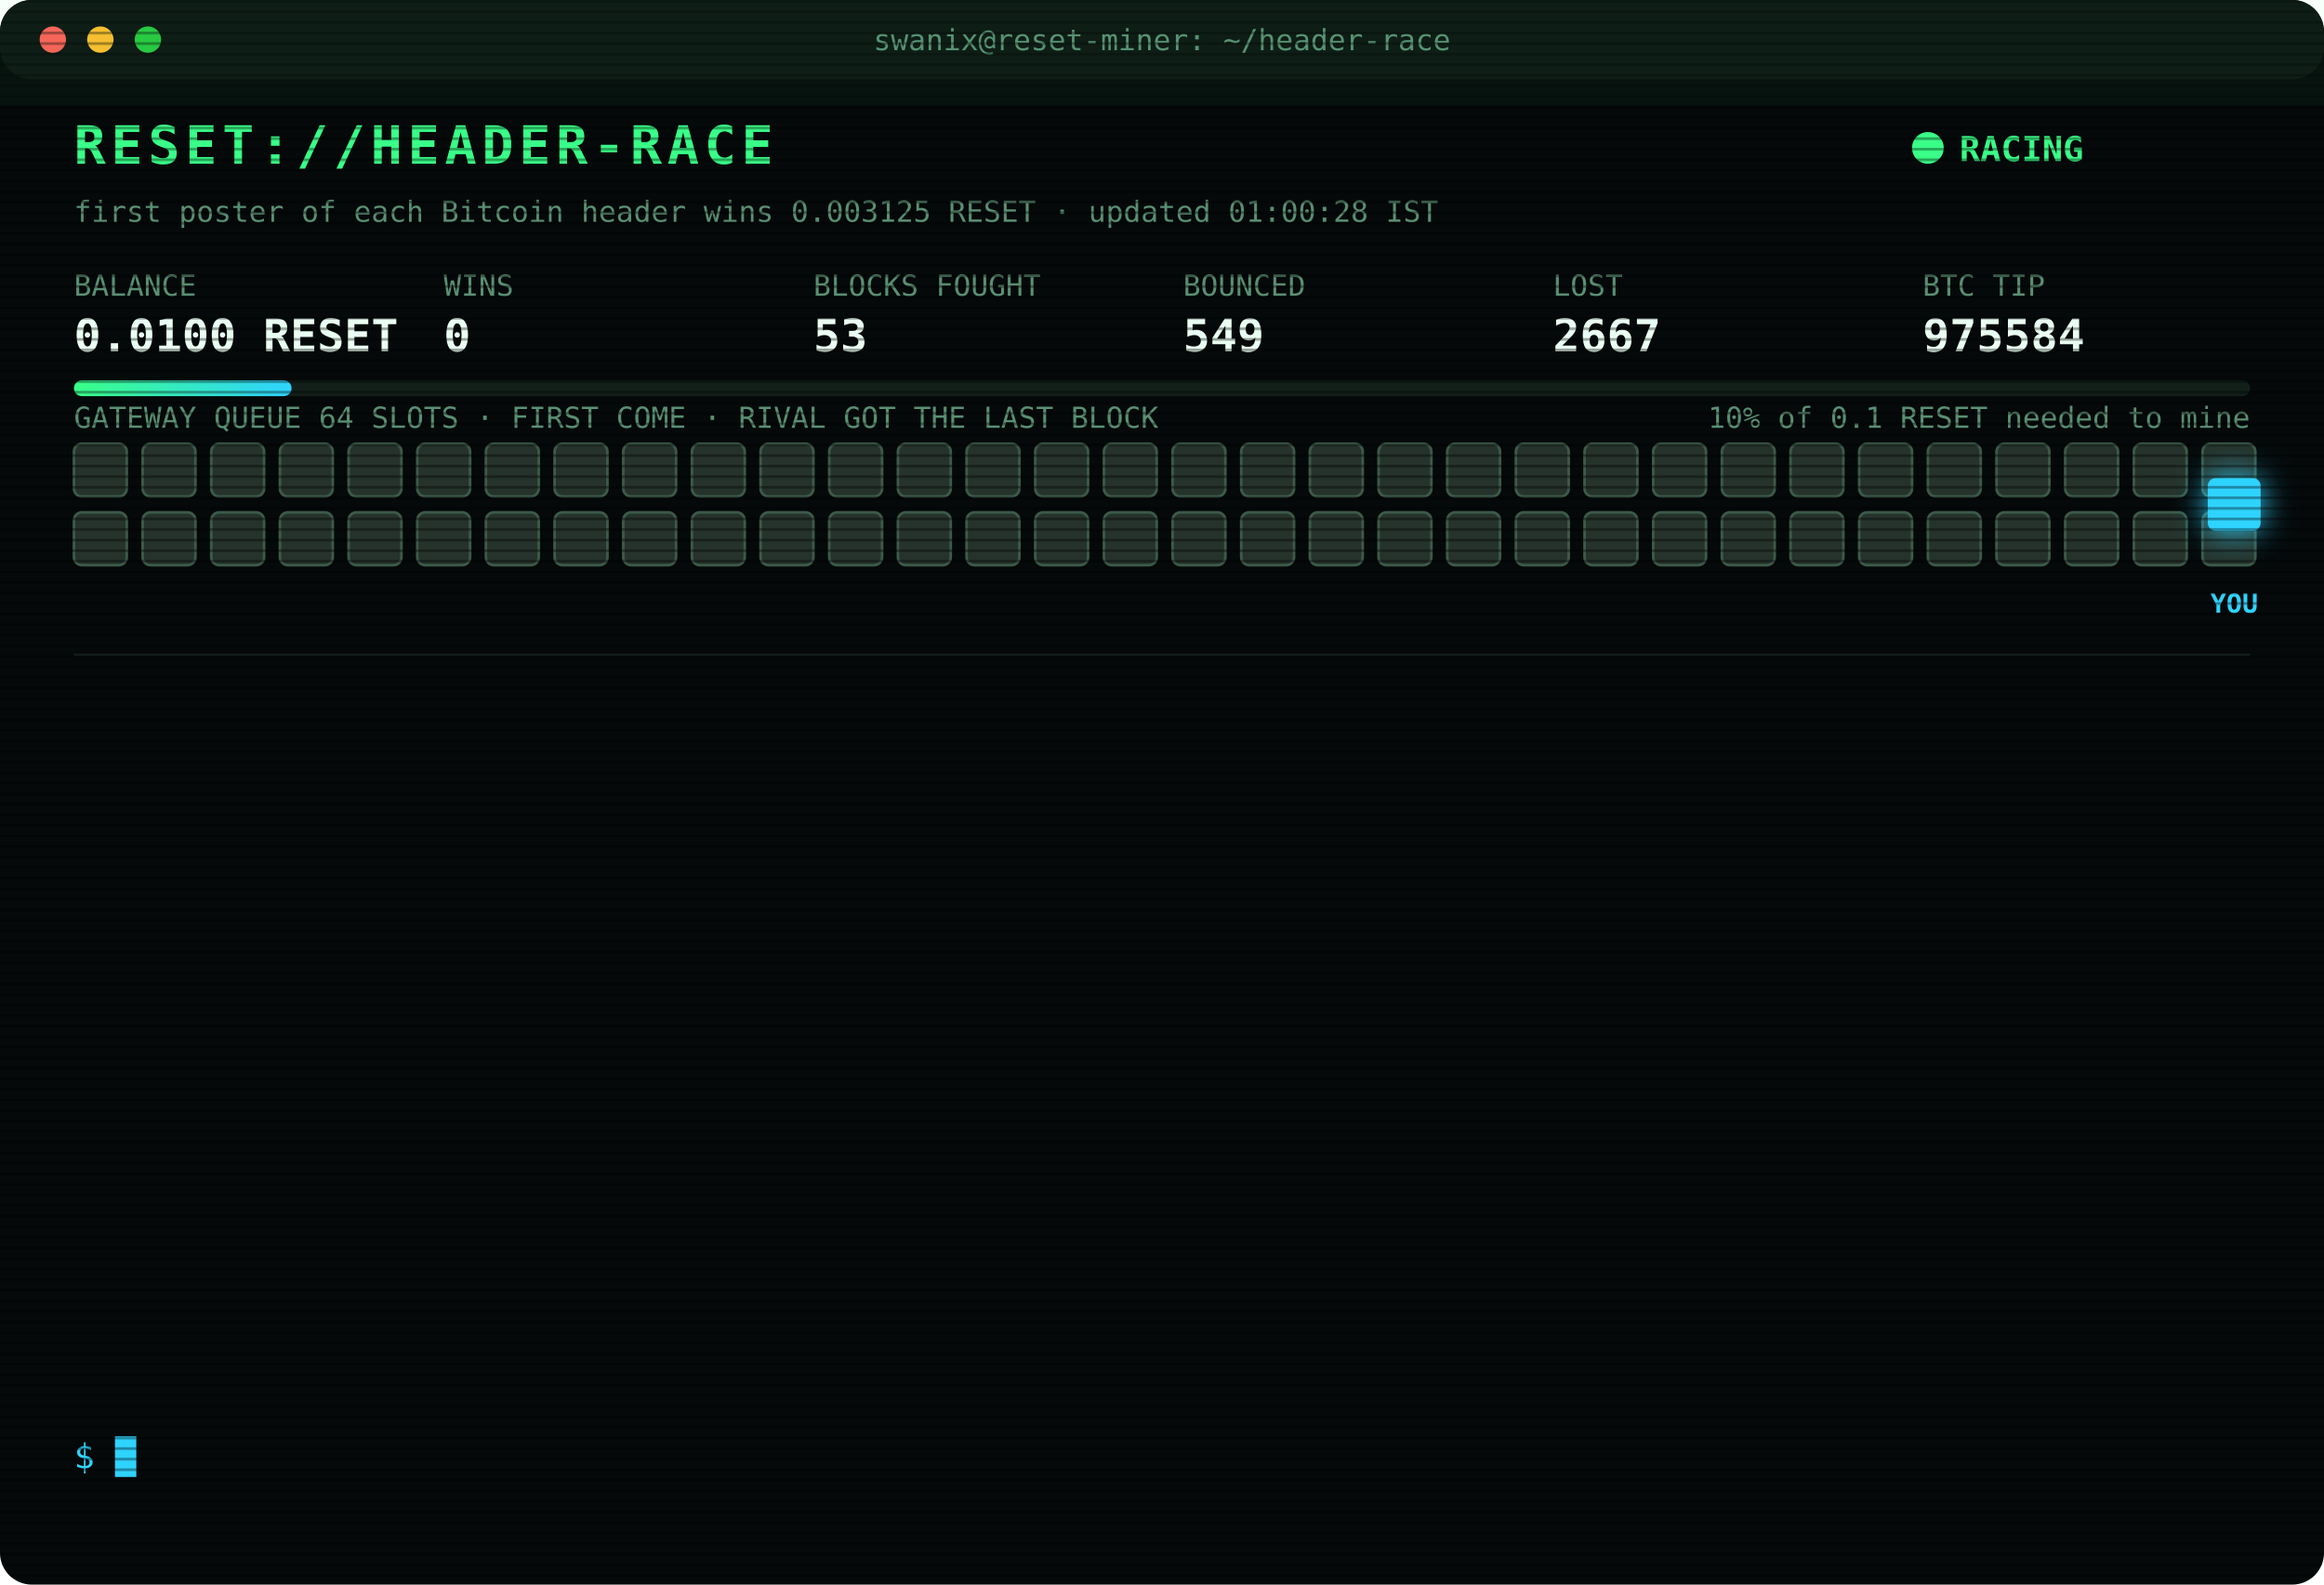
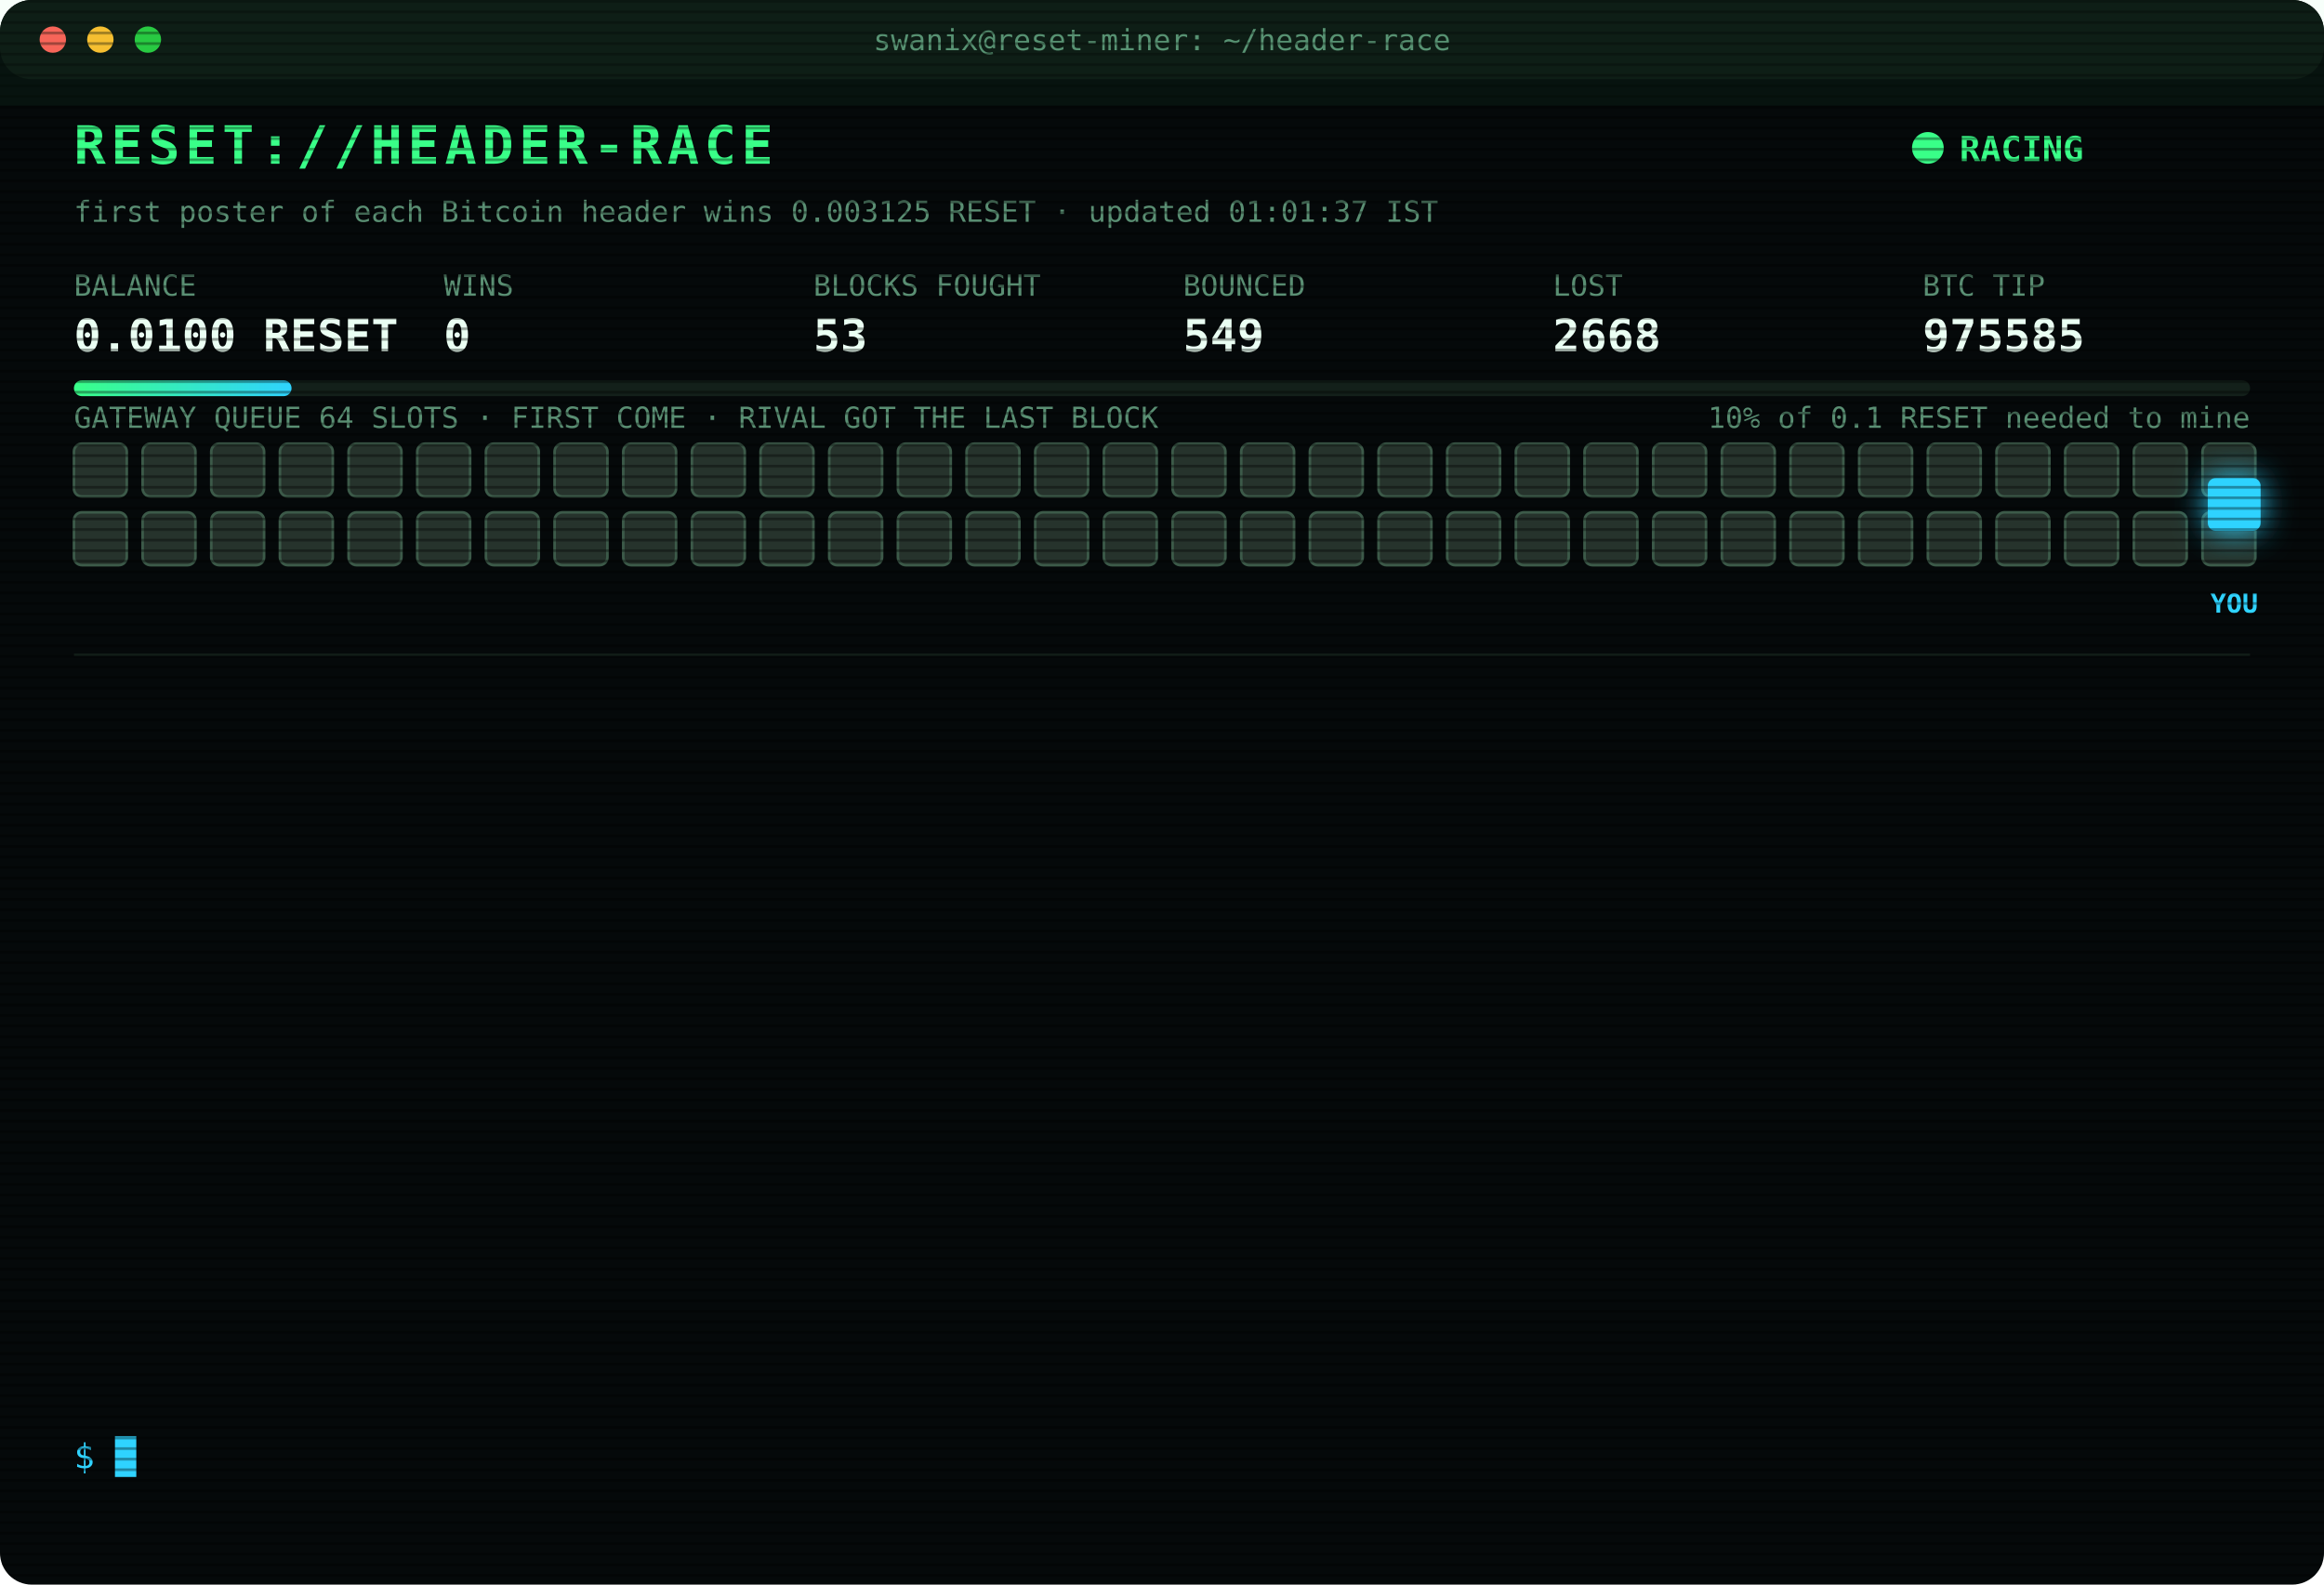
<svg xmlns="http://www.w3.org/2000/svg" width="880" height="600" viewBox="0 0 880 600" font-family="ui-monospace,SFMono-Regular,Menlo,Consolas,monospace">
  <style>
text{font-size:13px;fill:#7CFFB2}
.title{font-size:20px;font-weight:700;fill:#39FF88;letter-spacing:2px;animation:glitch 3s infinite steps(1)}
.sub{fill:#2fd3ff}.k{fill:#5a8f73;font-size:11px}.v{font-size:17px;font-weight:700;fill:#eafff3}
.ts{fill:#3f6b56}.boot{fill:#2fd3ff}.dim{fill:#5a8f73}.bad{fill:#ff4d6d}.warn{fill:#ffd23f}.mag{fill:#ff5cf0}.win{fill:#39FF88;font-weight:700}
.tag{font-size:10px;fill:#2fd3ff;font-weight:700}
.rival{fill:#26332c;stroke:#3c5a49;animation:jam 1.2s infinite alternate}
.idle{fill:#141c18;stroke:#22302a;animation:breathe 4s infinite}
.me{fill:#2fd3ff;filter:drop-shadow(0 0 6px #2fd3ff)}
.hover{animation:nudge 1.1s infinite ease-in-out}.bounce{animation:kick 1.4s infinite}
.ln{opacity:0;animation:in .4s forwards}
.cur{animation:blink 1s infinite steps(1)}
.scan{animation:scan 6s infinite linear}
.led{animation:blink 1.4s infinite}
@keyframes in{from{opacity:0;transform:translateX(-6px)}to{opacity:1;transform:none}}
@keyframes blink{50%{opacity:0}}
@keyframes jam{to{fill:#33463b}}
@keyframes breathe{50%{opacity:.4}}
@keyframes nudge{50%{transform:translateX(-10px)}}
@keyframes kick{0%,100%{transform:none}30%{transform:translateX(-14px)}55%{transform:translateX(10px) translateY(-6px)}}
@keyframes glitch{0%,92%{transform:none}93%{transform:translateX(2px);fill:#ff4d6d}95%{transform:translateX(-2px);fill:#2fd3ff}97%{transform:none}}
@keyframes scan{from{transform:translateY(-40px)}to{transform:translateY(600px)}}
</style>
  <defs>
    <pattern id="sl" width="4" height="4" patternUnits="userSpaceOnUse">
      <rect width="4" height="1" fill="#000" opacity=".35" />
    </pattern>
    <linearGradient id="bar">
      <stop offset="0" stop-color="#39FF88" />
      <stop offset="1" stop-color="#2fd3ff" />
    </linearGradient>
  </defs>
  <rect width="880" height="600" rx="12" fill="#05090a" />
  <rect width="880" height="30" rx="12" fill="#0d1512" />
  <circle cx="20" cy="15" r="5" fill="#ff5f57" />
  <circle cx="38" cy="15" r="5" fill="#febc2e" />
  <circle cx="56" cy="15" r="5" fill="#28c840" />
  <text x="440" y="19" text-anchor="middle" class="k">swanix@reset-miner: ~/header-race</text>
  <text x="28" y="62" class="title">RESET://HEADER-RACE</text>
  <circle class="led" cx="730" cy="56" r="6" fill="#39FF88" />
  <text x="742" y="61" class="win">RACING</text>
-   <text x="28" y="84" class="k">first poster of each Bitcoin header wins 0.003125 RESET · updated 01:00:28 IST</text>
+   <text x="28" y="84" class="k">first poster of each Bitcoin header wins 0.003125 RESET · updated 01:01:37 IST</text>
  <text x="28" y="112" class="k">BALANCE</text>
  <text x="28" y="133" class="v">0.0100 RESET</text>
  <text x="168" y="112" class="k">WINS</text>
  <text x="168" y="133" class="v">0</text>
  <text x="308" y="112" class="k">BLOCKS FOUGHT</text>
  <text x="308" y="133" class="v">53</text>
  <text x="448" y="112" class="k">BOUNCED</text>
  <text x="448" y="133" class="v">549</text>
  <text x="588" y="112" class="k">LOST</text>
-   <text x="588" y="133" class="v">2667</text>
+   <text x="588" y="133" class="v">2668</text>
  <text x="728" y="112" class="k">BTC TIP</text>
-   <text x="728" y="133" class="v">975584</text>
+   <text x="728" y="133" class="v">975585</text>
  <rect x="28" y="144" width="824" height="6" rx="3" fill="#13201a" />
  <rect x="28" y="144" width="82.4" height="6" rx="3" fill="url(#bar)" />
  <text x="852" y="162" text-anchor="end" class="k">10% of 0.1 RESET needed to mine</text>
  <text x="28" y="162" class="k">GATEWAY QUEUE 64 SLOTS · FIRST COME · RIVAL GOT THE LAST BLOCK</text>
  <rect class="rival" x="28" y="168" width="20" height="20" rx="3" style="animation-delay:0.00s" />
  <rect class="rival" x="54" y="168" width="20" height="20" rx="3" style="animation-delay:0.05s" />
  <rect class="rival" x="80" y="168" width="20" height="20" rx="3" style="animation-delay:0.10s" />
  <rect class="rival" x="106" y="168" width="20" height="20" rx="3" style="animation-delay:0.15s" />
  <rect class="rival" x="132" y="168" width="20" height="20" rx="3" style="animation-delay:0.20s" />
  <rect class="rival" x="158" y="168" width="20" height="20" rx="3" style="animation-delay:0.25s" />
  <rect class="rival" x="184" y="168" width="20" height="20" rx="3" style="animation-delay:0.30s" />
  <rect class="rival" x="210" y="168" width="20" height="20" rx="3" style="animation-delay:0.35s" />
  <rect class="rival" x="236" y="168" width="20" height="20" rx="3" style="animation-delay:0.40s" />
  <rect class="rival" x="262" y="168" width="20" height="20" rx="3" style="animation-delay:0.45s" />
  <rect class="rival" x="288" y="168" width="20" height="20" rx="3" style="animation-delay:0.50s" />
  <rect class="rival" x="314" y="168" width="20" height="20" rx="3" style="animation-delay:0.55s" />
  <rect class="rival" x="340" y="168" width="20" height="20" rx="3" style="animation-delay:0.60s" />
  <rect class="rival" x="366" y="168" width="20" height="20" rx="3" style="animation-delay:0.65s" />
  <rect class="rival" x="392" y="168" width="20" height="20" rx="3" style="animation-delay:0.70s" />
  <rect class="rival" x="418" y="168" width="20" height="20" rx="3" style="animation-delay:0.75s" />
  <rect class="rival" x="444" y="168" width="20" height="20" rx="3" style="animation-delay:0.80s" />
  <rect class="rival" x="470" y="168" width="20" height="20" rx="3" style="animation-delay:0.85s" />
  <rect class="rival" x="496" y="168" width="20" height="20" rx="3" style="animation-delay:0.90s" />
  <rect class="rival" x="522" y="168" width="20" height="20" rx="3" style="animation-delay:0.95s" />
  <rect class="rival" x="548" y="168" width="20" height="20" rx="3" style="animation-delay:1.00s" />
  <rect class="rival" x="574" y="168" width="20" height="20" rx="3" style="animation-delay:1.05s" />
  <rect class="rival" x="600" y="168" width="20" height="20" rx="3" style="animation-delay:1.10s" />
  <rect class="rival" x="626" y="168" width="20" height="20" rx="3" style="animation-delay:1.15s" />
  <rect class="rival" x="652" y="168" width="20" height="20" rx="3" style="animation-delay:1.20s" />
  <rect class="rival" x="678" y="168" width="20" height="20" rx="3" style="animation-delay:1.25s" />
  <rect class="rival" x="704" y="168" width="20" height="20" rx="3" style="animation-delay:1.30s" />
  <rect class="rival" x="730" y="168" width="20" height="20" rx="3" style="animation-delay:1.35s" />
  <rect class="rival" x="756" y="168" width="20" height="20" rx="3" style="animation-delay:1.40s" />
  <rect class="rival" x="782" y="168" width="20" height="20" rx="3" style="animation-delay:1.45s" />
  <rect class="rival" x="808" y="168" width="20" height="20" rx="3" style="animation-delay:1.50s" />
  <rect class="rival" x="834" y="168" width="20" height="20" rx="3" style="animation-delay:1.55s" />
  <rect class="rival" x="28" y="194" width="20" height="20" rx="3" style="animation-delay:1.60s" />
  <rect class="rival" x="54" y="194" width="20" height="20" rx="3" style="animation-delay:1.65s" />
  <rect class="rival" x="80" y="194" width="20" height="20" rx="3" style="animation-delay:1.70s" />
  <rect class="rival" x="106" y="194" width="20" height="20" rx="3" style="animation-delay:1.75s" />
  <rect class="rival" x="132" y="194" width="20" height="20" rx="3" style="animation-delay:1.80s" />
  <rect class="rival" x="158" y="194" width="20" height="20" rx="3" style="animation-delay:1.85s" />
  <rect class="rival" x="184" y="194" width="20" height="20" rx="3" style="animation-delay:1.90s" />
  <rect class="rival" x="210" y="194" width="20" height="20" rx="3" style="animation-delay:1.95s" />
  <rect class="rival" x="236" y="194" width="20" height="20" rx="3" style="animation-delay:2.00s" />
  <rect class="rival" x="262" y="194" width="20" height="20" rx="3" style="animation-delay:2.05s" />
  <rect class="rival" x="288" y="194" width="20" height="20" rx="3" style="animation-delay:2.10s" />
  <rect class="rival" x="314" y="194" width="20" height="20" rx="3" style="animation-delay:2.15s" />
  <rect class="rival" x="340" y="194" width="20" height="20" rx="3" style="animation-delay:2.20s" />
  <rect class="rival" x="366" y="194" width="20" height="20" rx="3" style="animation-delay:2.25s" />
  <rect class="rival" x="392" y="194" width="20" height="20" rx="3" style="animation-delay:2.30s" />
  <rect class="rival" x="418" y="194" width="20" height="20" rx="3" style="animation-delay:2.35s" />
  <rect class="rival" x="444" y="194" width="20" height="20" rx="3" style="animation-delay:2.40s" />
  <rect class="rival" x="470" y="194" width="20" height="20" rx="3" style="animation-delay:2.45s" />
  <rect class="rival" x="496" y="194" width="20" height="20" rx="3" style="animation-delay:2.50s" />
  <rect class="rival" x="522" y="194" width="20" height="20" rx="3" style="animation-delay:2.55s" />
  <rect class="rival" x="548" y="194" width="20" height="20" rx="3" style="animation-delay:2.60s" />
  <rect class="rival" x="574" y="194" width="20" height="20" rx="3" style="animation-delay:2.65s" />
  <rect class="rival" x="600" y="194" width="20" height="20" rx="3" style="animation-delay:2.70s" />
  <rect class="rival" x="626" y="194" width="20" height="20" rx="3" style="animation-delay:2.75s" />
  <rect class="rival" x="652" y="194" width="20" height="20" rx="3" style="animation-delay:2.80s" />
  <rect class="rival" x="678" y="194" width="20" height="20" rx="3" style="animation-delay:2.85s" />
  <rect class="rival" x="704" y="194" width="20" height="20" rx="3" style="animation-delay:2.90s" />
  <rect class="rival" x="730" y="194" width="20" height="20" rx="3" style="animation-delay:2.95s" />
  <rect class="rival" x="756" y="194" width="20" height="20" rx="3" style="animation-delay:3.00s" />
  <rect class="rival" x="782" y="194" width="20" height="20" rx="3" style="animation-delay:3.05s" />
  <rect class="rival" x="808" y="194" width="20" height="20" rx="3" style="animation-delay:3.10s" />
  <rect class="rival" x="834" y="194" width="20" height="20" rx="3" style="animation-delay:3.15s" />
  <g class="hover">
    <rect class="me" x="836" y="181" width="20" height="20" rx="3" />
    <text class="tag" x="846" y="232" text-anchor="middle">YOU</text>
  </g>
  <line x1="28" x2="852" y1="248" y2="248" stroke="#13201a" />
  <g class="ln" style="animation-delay:0.40s">
-     <text x="28" y="270" class="ts">21:37:44</text>
-     <text x="104" y="270" class="bad">[LOST] #975572 taken by a rival miner</text>
+     <text x="28" y="270" class="ts">22:18:50</text>
+     <text x="104" y="270" class="bad">[LOST] #975573 taken by a rival miner</text>
  </g>
  <g class="ln" style="animation-delay:0.65s">
-     <text x="28" y="292" class="ts">22:18:50</text>
-     <text x="104" y="292" class="bad">[LOST] #975573 taken by a rival miner</text>
+     <text x="28" y="292" class="ts">22:27:35</text>
+     <text x="104" y="292" class="bad">[LOST] #975574 taken by a rival miner</text>
  </g>
  <g class="ln" style="animation-delay:0.90s">
-     <text x="28" y="314" class="ts">22:27:35</text>
-     <text x="104" y="314" class="bad">[LOST] #975574 taken by a rival miner</text>
+     <text x="28" y="314" class="ts">22:59:46</text>
+     <text x="104" y="314" class="bad">[LOST] #975576 taken by a rival miner</text>
  </g>
  <g class="ln" style="animation-delay:1.15s">
-     <text x="28" y="336" class="ts">22:59:46</text>
-     <text x="104" y="336" class="bad">[LOST] #975576 taken by a rival miner</text>
+     <text x="28" y="336" class="ts">23:23:22</text>
+     <text x="104" y="336" class="bad">[LOST] #975577 taken by a rival miner</text>
  </g>
  <g class="ln" style="animation-delay:1.40s">
-     <text x="28" y="358" class="ts">23:23:22</text>
-     <text x="104" y="358" class="bad">[LOST] #975577 taken by a rival miner</text>
+     <text x="28" y="358" class="ts">23:33:22</text>
+     <text x="104" y="358" class="bad">[LOST] #975578 taken by a rival miner</text>
  </g>
  <g class="ln" style="animation-delay:1.65s">
-     <text x="28" y="380" class="ts">23:33:22</text>
-     <text x="104" y="380" class="bad">[LOST] #975578 taken by a rival miner</text>
+     <text x="28" y="380" class="ts">23:43:55</text>
+     <text x="104" y="380" class="bad">[LOST] #975579 taken by a rival miner</text>
  </g>
  <g class="ln" style="animation-delay:1.90s">
-     <text x="28" y="402" class="ts">23:43:55</text>
-     <text x="104" y="402" class="bad">[LOST] #975579 taken by a rival miner</text>
+     <text x="28" y="402" class="ts">00:14:35</text>
+     <text x="104" y="402" class="bad">[LOST] #975580 taken by a rival miner</text>
  </g>
  <g class="ln" style="animation-delay:2.15s">
-     <text x="28" y="424" class="ts">00:14:35</text>
-     <text x="104" y="424" class="bad">[LOST] #975580 taken by a rival miner</text>
+     <text x="28" y="424" class="ts">00:25:11</text>
+     <text x="104" y="424" class="bad">[LOST] #975581 taken by a rival miner</text>
  </g>
  <g class="ln" style="animation-delay:2.40s">
-     <text x="28" y="446" class="ts">00:25:11</text>
-     <text x="104" y="446" class="bad">[LOST] #975581 taken by a rival miner</text>
+     <text x="28" y="446" class="ts">00:32:48</text>
+     <text x="104" y="446" class="bad">[LOST] #975582 taken by a rival miner</text>
  </g>
  <g class="ln" style="animation-delay:2.65s">
-     <text x="28" y="468" class="ts">00:32:48</text>
-     <text x="104" y="468" class="bad">[LOST] #975582 taken by a rival miner</text>
+     <text x="28" y="468" class="ts">00:35:54</text>
+     <text x="104" y="468" class="bad">[LOST] #975583 taken by a rival miner</text>
  </g>
  <g class="ln" style="animation-delay:2.90s">
-     <text x="28" y="490" class="ts">00:35:54</text>
-     <text x="104" y="490" class="bad">[LOST] #975583 taken by a rival miner</text>
+     <text x="28" y="490" class="ts">00:40:34</text>
+     <text x="104" y="490" class="dim">[STINT END] calls 741 · wins 0</text>
  </g>
  <g class="ln" style="animation-delay:3.15s">
-     <text x="28" y="512" class="ts">00:40:34</text>
-     <text x="104" y="512" class="dim">[STINT END] calls 741 · wins 0</text>
+     <text x="28" y="512" class="ts">00:45:37</text>
+     <text x="104" y="512" class="boot">[BOOT] racer v3 online · 3 feeds · stint 340m</text>
  </g>
  <g class="ln" style="animation-delay:3.40s">
-     <text x="28" y="534" class="ts">00:45:37</text>
-     <text x="104" y="534" class="boot">[BOOT] racer v3 online · 3 feeds · stint 340m</text>
+     <text x="28" y="534" class="ts">01:01:37</text>
+     <text x="104" y="534" class="bad">[LOST] #975585 taken by a rival miner</text>
  </g>
  <text x="28" y="556" class="sub">$ <tspan class="cur">█</tspan>
  </text>
  <rect width="880" height="600" rx="12" fill="url(#sl)" pointer-events="none" />
  <rect class="scan" width="880" height="40" fill="#39FF88" opacity=".04" />
</svg>
